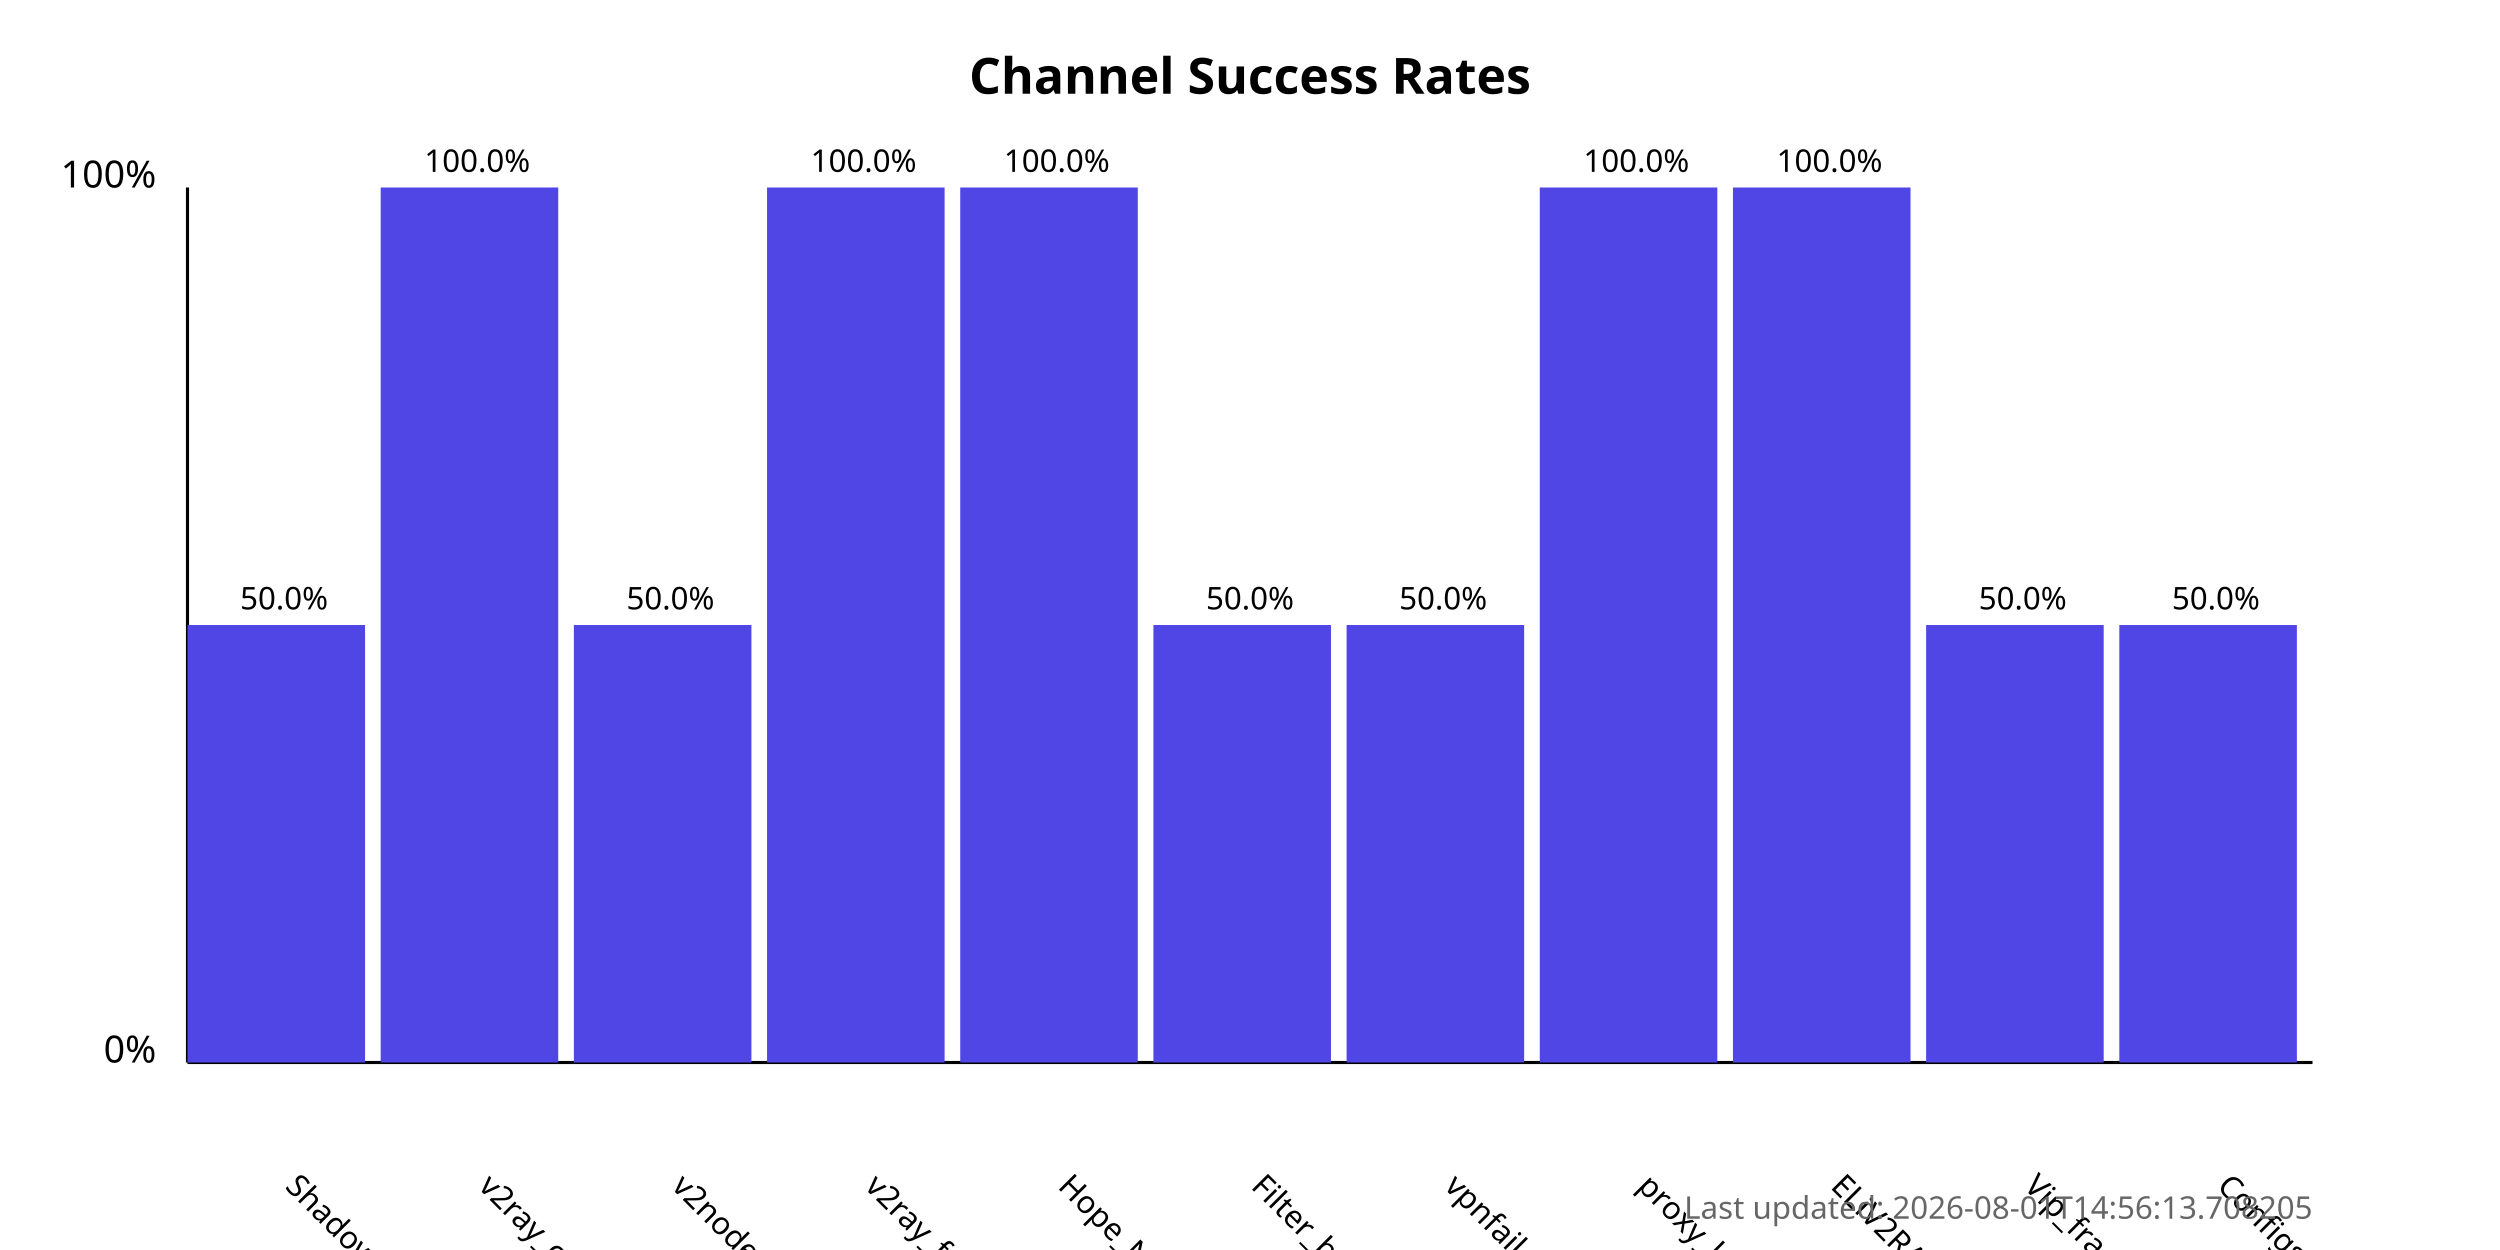
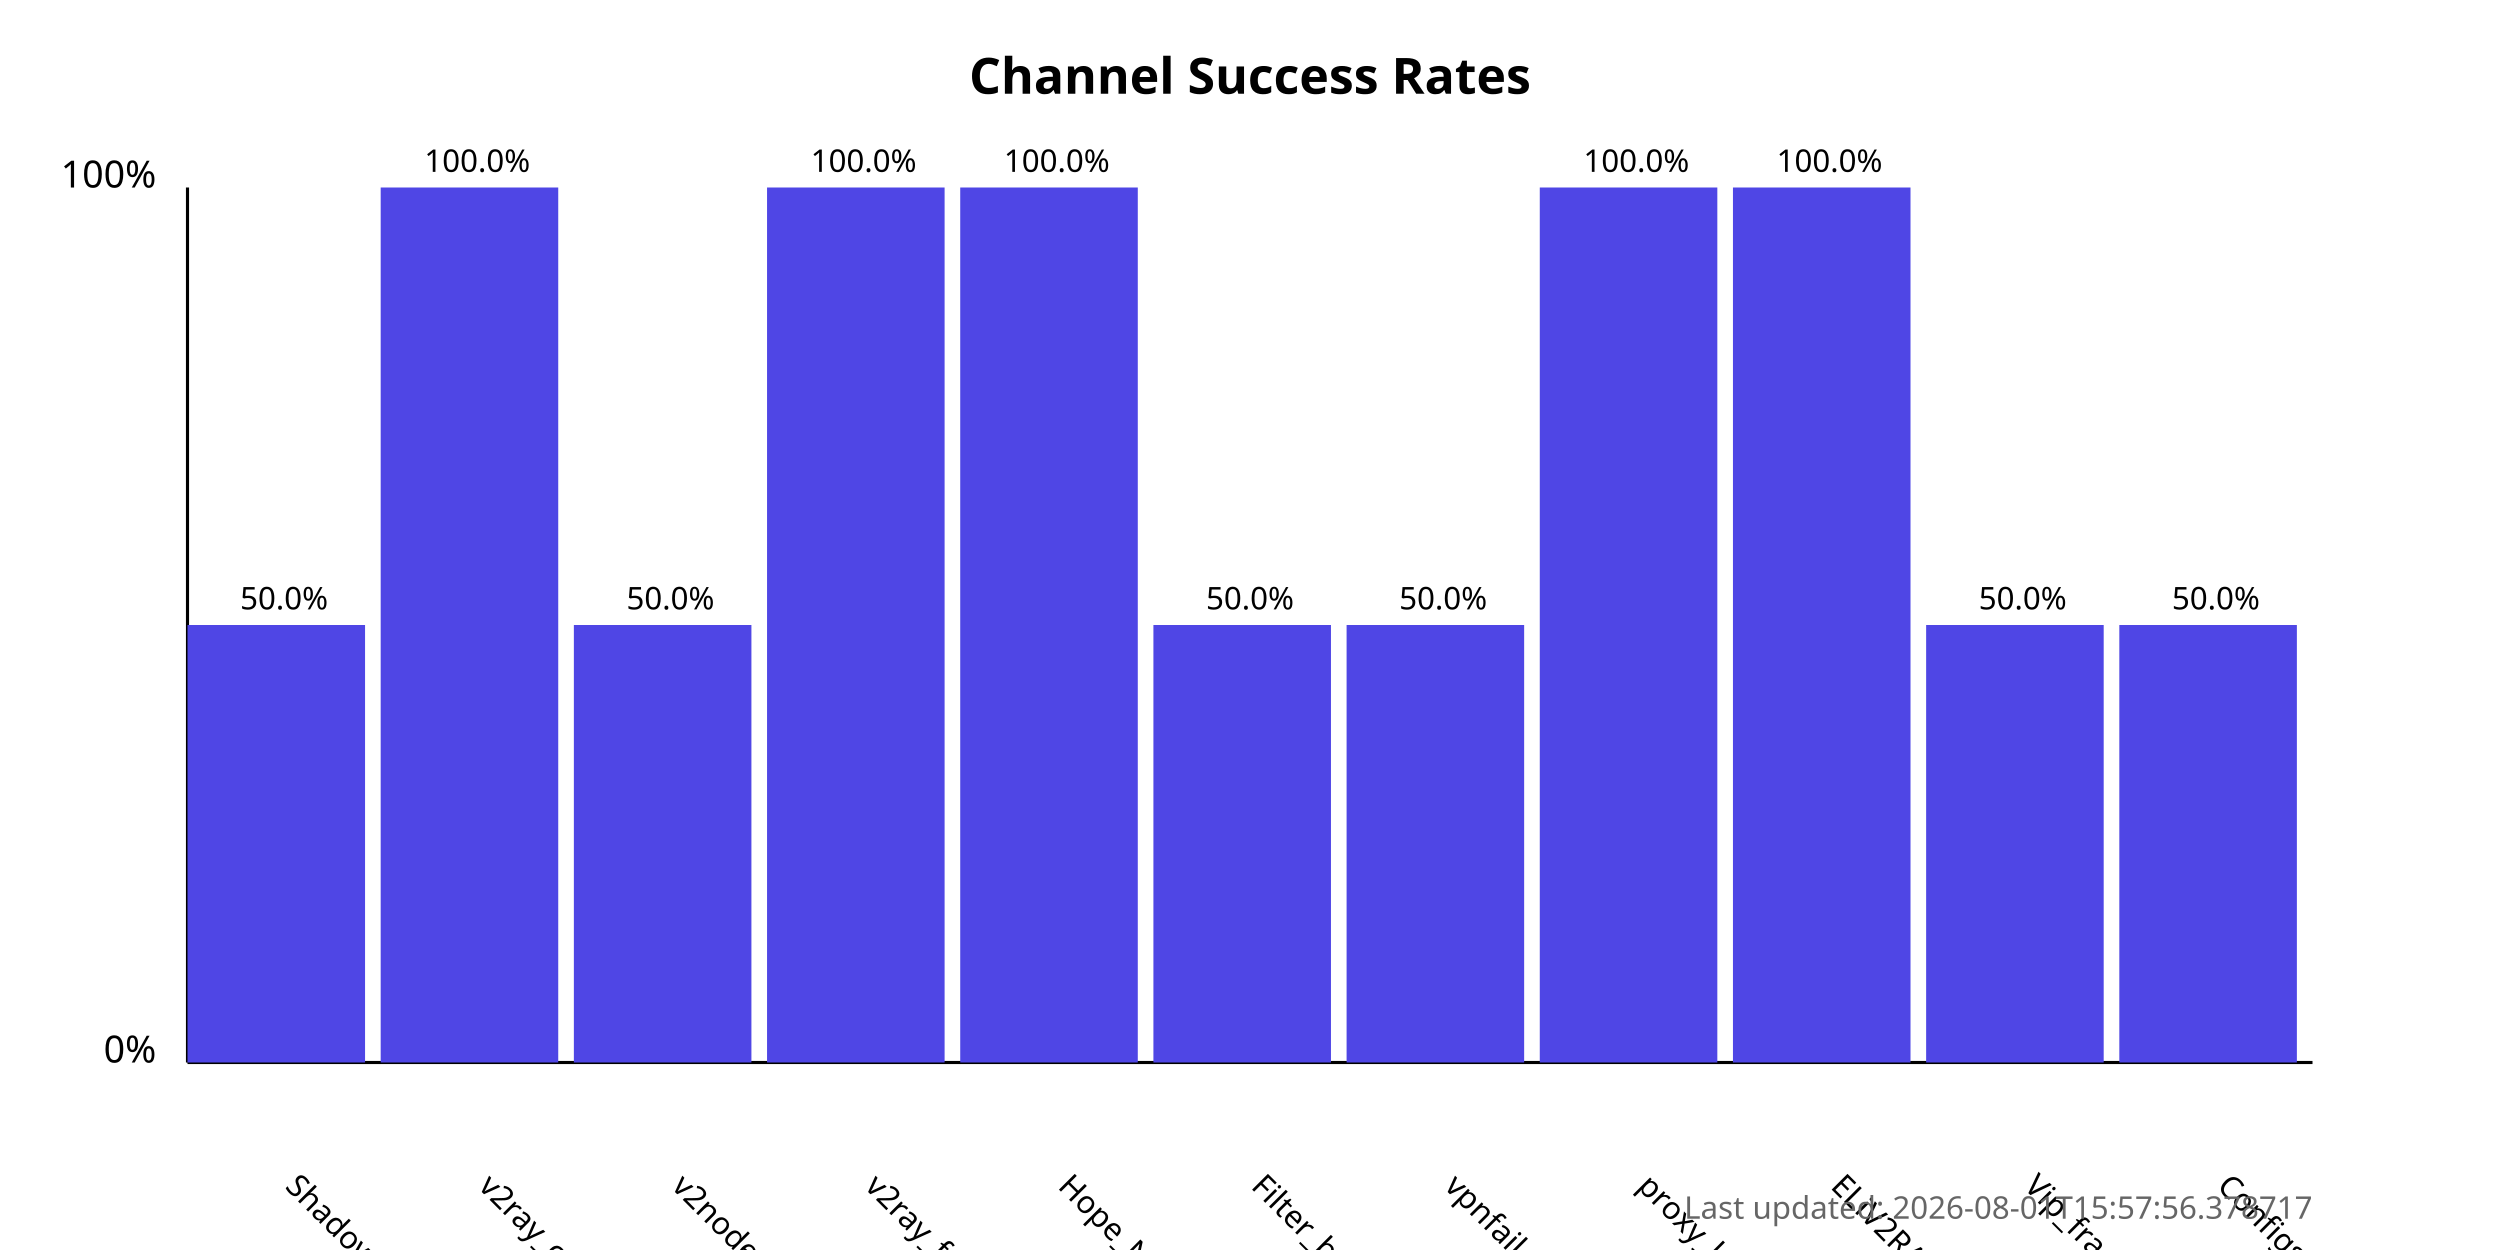
<svg xmlns="http://www.w3.org/2000/svg" width="800" height="400">
  <style>
            .chart-title { font: bold 16px sans-serif; }
            .axis-label { font: 12px sans-serif; }
            .tick-label { font: 10px sans-serif; }
            .bar { fill: #4f46e5; }
            .bar:hover { fill: #6366f1; }
            .timestamp { font: 10px sans-serif; fill: #666; }
        </style>
  <text x="400.0" y="30" text-anchor="middle" class="chart-title">
            Channel Success Rates
        </text>
  <line x1="60" y1="340" x2="60" y2="60" stroke="black" stroke-width="1" />
  <line x1="60" y1="340" x2="740" y2="340" stroke="black" stroke-width="1" />
  <text x="50" y="340" text-anchor="end" class="axis-label">0%</text>
  <text x="50" y="60" text-anchor="end" class="axis-label">100%</text>
  <g>
    <rect x="60" y="200.0" width="56.818" height="140.0" class="bar" />
    <text x="90.909" y="380" transform="rotate(45, 90.90909, 380)" text-anchor="start" class="tick-label">
                ShadowProxy66
            </text>
    <text x="90.909" y="195.0" text-anchor="middle" class="tick-label">
                50.0%
            </text>
  </g>
  <g>
    <rect x="121.818" y="60.0" width="56.818" height="280.0" class="bar" />
    <text x="152.727" y="380" transform="rotate(45, 152.7273, 380)" text-anchor="start" class="tick-label">
                v2ray_configs_pool
            </text>
    <text x="152.727" y="55.0" text-anchor="middle" class="tick-label">
                100.0%
            </text>
  </g>
  <g>
    <rect x="183.636" y="200.0" width="56.818" height="140.0" class="bar" />
    <text x="214.545" y="380" transform="rotate(45, 214.5455, 380)" text-anchor="start" class="tick-label">
                v2nodes
            </text>
    <text x="214.545" y="195.0" text-anchor="middle" class="tick-label">
                50.0%
            </text>
  </g>
  <g>
    <rect x="245.455" y="60.0" width="56.818" height="280.0" class="bar" />
    <text x="276.364" y="380" transform="rotate(45, 276.3636, 380)" text-anchor="start" class="tick-label">
                v2ray_free_conf
            </text>
    <text x="276.364" y="55.0" text-anchor="middle" class="tick-label">
                100.0%
            </text>
  </g>
  <g>
    <rect x="307.273" y="60.0" width="56.818" height="280.0" class="bar" />
    <text x="338.182" y="380" transform="rotate(45, 338.1818, 380)" text-anchor="start" class="tick-label">
                Hope_Net
            </text>
    <text x="338.182" y="55.0" text-anchor="middle" class="tick-label">
                100.0%
            </text>
  </g>
  <g>
    <rect x="369.091" y="200.0" width="56.818" height="140.0" class="bar" />
    <text x="400.0" y="380" transform="rotate(45, 400.0, 380)" text-anchor="start" class="tick-label">
                Filter_breaker
            </text>
    <text x="400.0" y="195.0" text-anchor="middle" class="tick-label">
                50.0%
            </text>
  </g>
  <g>
    <rect x="430.909" y="200.0" width="56.818" height="140.0" class="bar" />
    <text x="461.818" y="380" transform="rotate(45, 461.8182, 380)" text-anchor="start" class="tick-label">
                vpnfail_vless
            </text>
    <text x="461.818" y="195.0" text-anchor="middle" class="tick-label">
                50.0%
            </text>
  </g>
  <g>
    <rect x="492.727" y="60.0" width="56.818" height="280.0" class="bar" />
    <text x="523.636" y="380" transform="rotate(45, 523.6364, 380)" text-anchor="start" class="tick-label">
                proxy_kafee
            </text>
    <text x="523.636" y="55.0" text-anchor="middle" class="tick-label">
                100.0%
            </text>
  </g>
  <g>
    <rect x="554.545" y="60.0" width="56.818" height="280.0" class="bar" />
    <text x="585.455" y="380" transform="rotate(45, 585.4545, 380)" text-anchor="start" class="tick-label">
                ELiV2RAY
            </text>
    <text x="585.455" y="55.0" text-anchor="middle" class="tick-label">
                100.0%
            </text>
  </g>
  <g>
    <rect x="616.364" y="200.0" width="56.818" height="140.0" class="bar" />
    <text x="647.273" y="380" transform="rotate(45, 647.2727, 380)" text-anchor="start" class="tick-label">
                Vip_fragment_v2ray
            </text>
    <text x="647.273" y="195.0" text-anchor="middle" class="tick-label">
                50.0%
            </text>
  </g>
  <g>
    <rect x="678.182" y="200.0" width="56.818" height="140.0" class="bar" />
    <text x="709.091" y="380" transform="rotate(45, 709.0909, 380)" text-anchor="start" class="tick-label">
                ConfigsHubPlus
            </text>
    <text x="709.091" y="195.0" text-anchor="middle" class="tick-label">
                50.0%
            </text>
  </g>
  <text x="740" y="390" text-anchor="end" class="timestamp">
-             Last updated: 2026-08-01T14:56:13.708205
+             Last updated: 2026-08-01T15:57:56.378717
        </text>
</svg>
